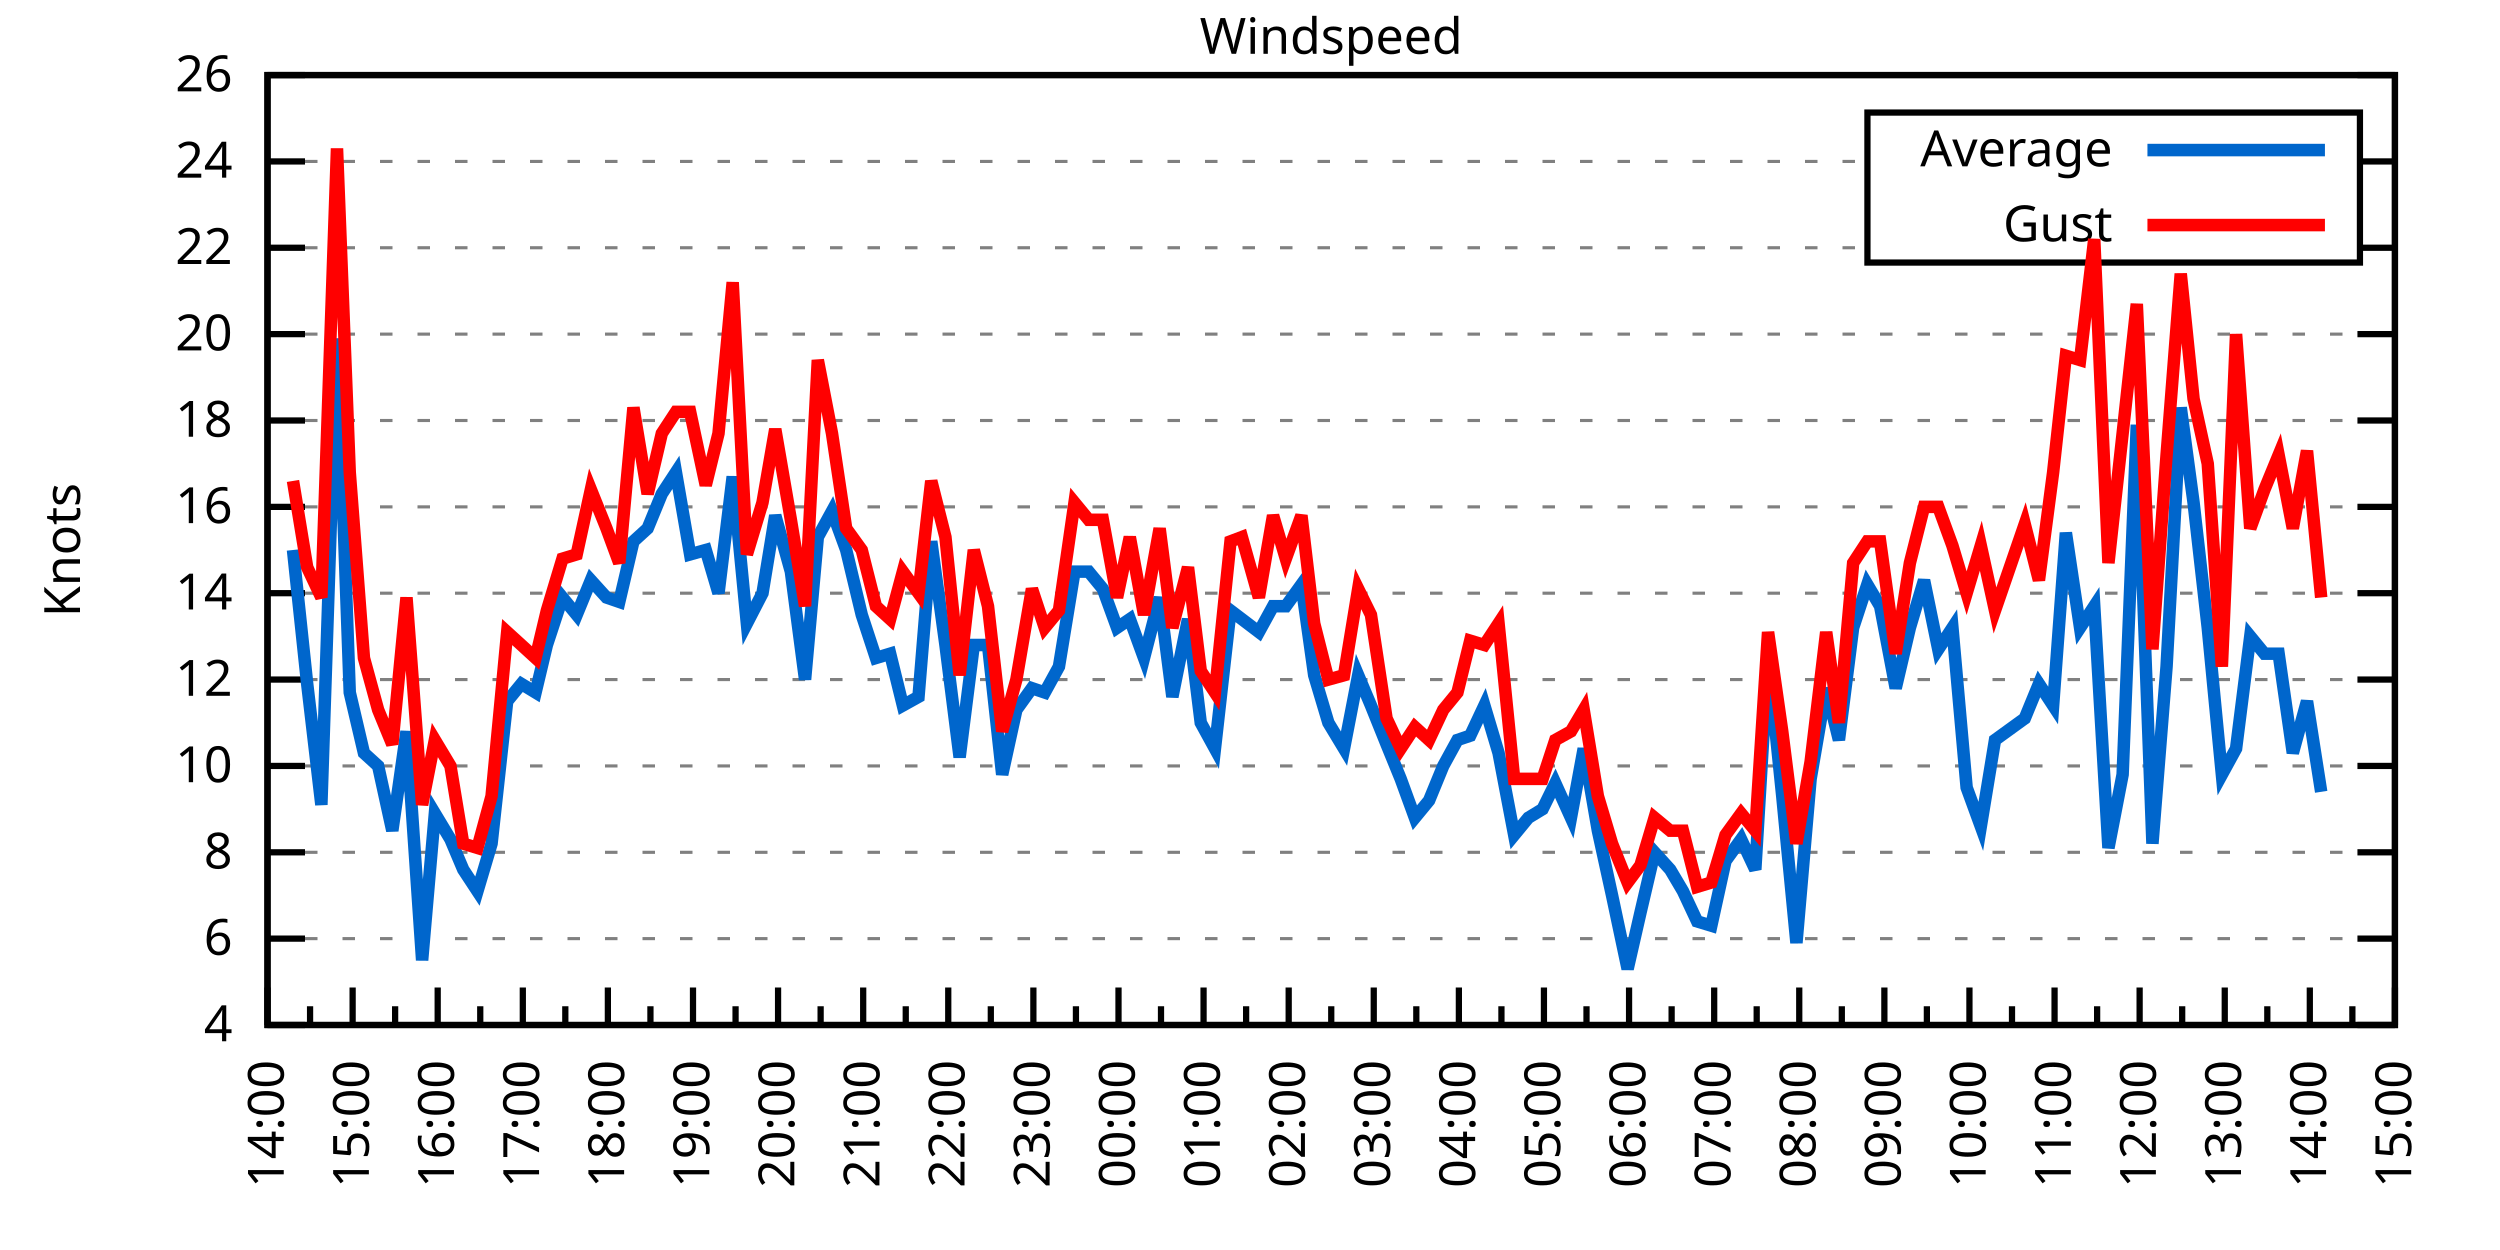
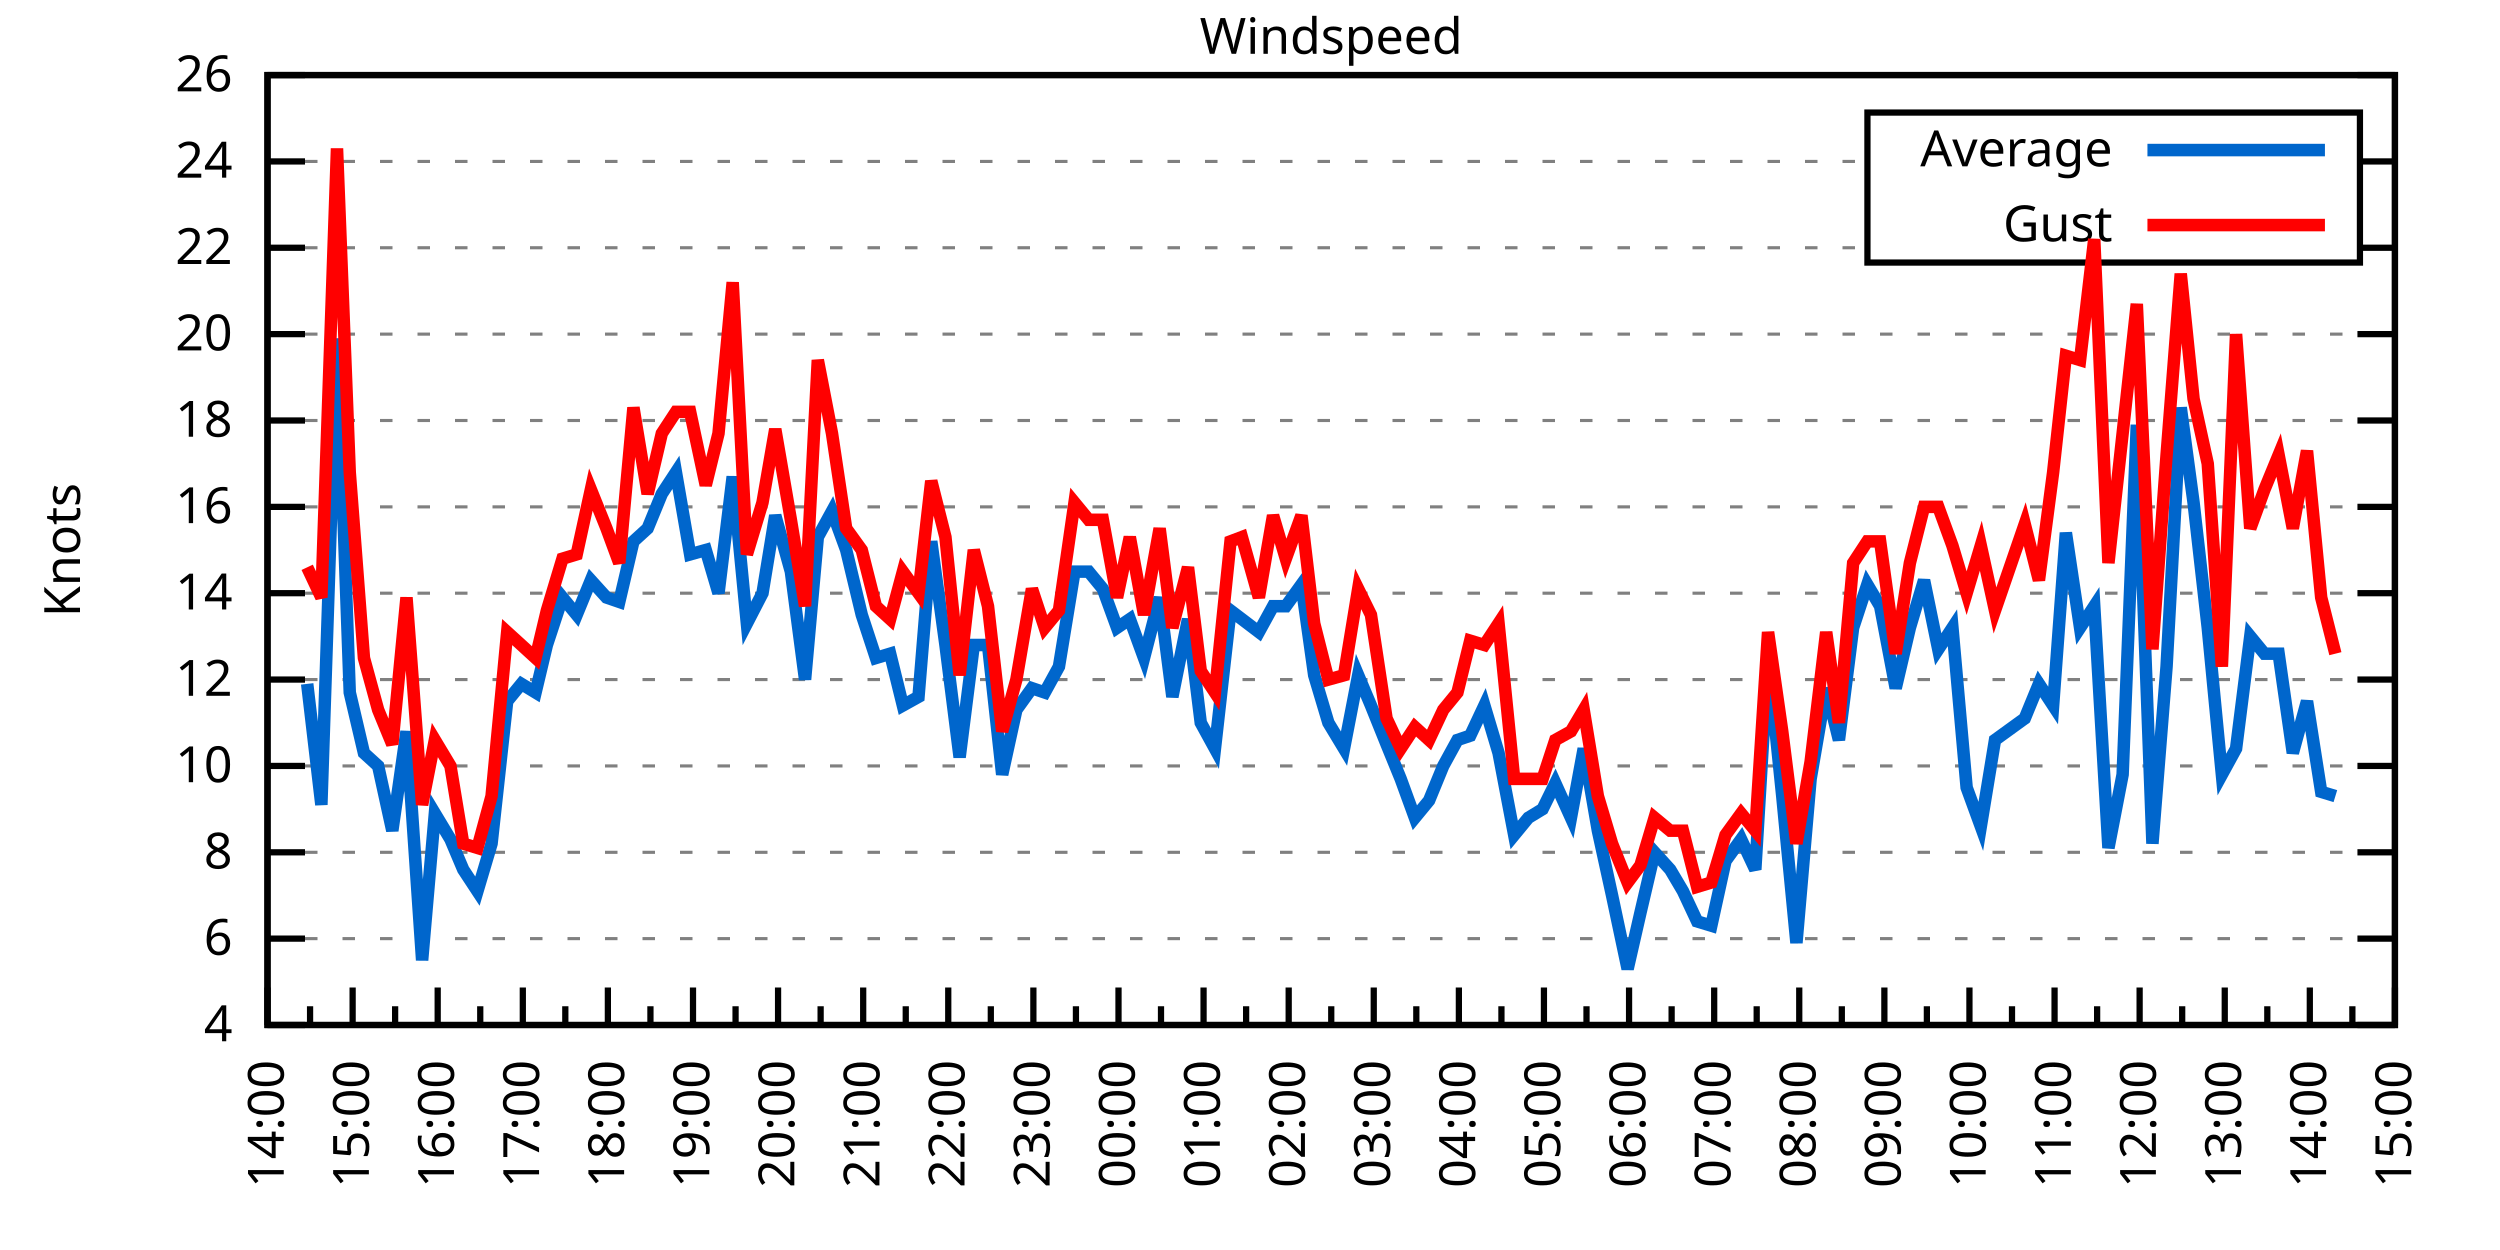
<svg xmlns="http://www.w3.org/2000/svg" xmlns:xlink="http://www.w3.org/1999/xlink" width="400" height="200" viewBox="0 0 400 200">
  <g id="gnuplot_canvas">
    <rect x="0" y="0" width="400" height="200" fill="none" />
    <defs>
      <circle id="gpDot" r="0.5" stroke-width="0.5" stroke="currentColor" />
      <path id="gpPt0" stroke-width="0.333" stroke="currentColor" d="M-1,0 h2 M0,-1 v2" />
      <path id="gpPt1" stroke-width="0.333" stroke="currentColor" d="M-1,-1 L1,1 M1,-1 L-1,1" />
      <path id="gpPt2" stroke-width="0.333" stroke="currentColor" d="M-1,0 L1,0 M0,-1 L0,1 M-1,-1 L1,1 M-1,1 L1,-1" />
      <rect id="gpPt3" stroke-width="0.333" stroke="currentColor" x="-1" y="-1" width="2" height="2" />
      <rect id="gpPt4" stroke-width="0.333" stroke="currentColor" fill="currentColor" x="-1" y="-1" width="2" height="2" />
      <circle id="gpPt5" stroke-width="0.333" stroke="currentColor" cx="0" cy="0" r="1" />
      <use xlink:href="#gpPt5" id="gpPt6" fill="currentColor" stroke="none" />
      <path id="gpPt7" stroke-width="0.333" stroke="currentColor" d="M0,-1.33 L-1.33,0.67 L1.33,0.67 z" />
      <use xlink:href="#gpPt7" id="gpPt8" fill="currentColor" stroke="none" />
      <use xlink:href="#gpPt7" id="gpPt9" stroke="currentColor" transform="rotate(180)" />
      <use xlink:href="#gpPt9" id="gpPt10" fill="currentColor" stroke="none" />
      <use xlink:href="#gpPt3" id="gpPt11" stroke="currentColor" transform="rotate(45)" />
      <use xlink:href="#gpPt11" id="gpPt12" fill="currentColor" stroke="none" />
      <path id="gpPt13" stroke-width="0.333" stroke="currentColor" d="M0,1.330 L1.265,0.411 L0.782,-1.067 L-0.782,-1.076 L-1.265,0.411 z" />
      <use xlink:href="#gpPt13" id="gpPt14" fill="currentColor" stroke="none" />
      <filter id="textbox" filterUnits="objectBoundingBox" x="0" y="0" height="1" width="1">
        <feFlood flood-color="white" flood-opacity="1" result="bgnd" />
        <feComposite in="SourceGraphic" in2="bgnd" operator="atop" />
      </filter>
      <filter id="greybox" filterUnits="objectBoundingBox" x="0" y="0" height="1" width="1">
        <feFlood flood-color="lightgrey" flood-opacity="1" result="grey" />
        <feComposite in="SourceGraphic" in2="grey" operator="atop" />
      </filter>
    </defs>
    <g fill="none" color="white" stroke="currentColor" stroke-width="1.00" stroke-linecap="butt" stroke-linejoin="miter">
</g>
    <g fill="none" color="black" stroke="currentColor" stroke-width="1.00" stroke-linecap="butt" stroke-linejoin="miter">
      <g stroke="none" shape-rendering="crispEdges">
        <polygon fill="rgb(255, 255, 255)" points="42.80,164.00 383.18,164.00 383.18,12.02 42.80,12.02 " />
      </g>
    </g>
    <g fill="none" color="black" stroke="currentColor" stroke-width="1.00" stroke-linecap="butt" stroke-linejoin="miter">
</g>
    <g fill="none" color="black" stroke="black" stroke-width="0.50" stroke-linecap="butt" stroke-linejoin="miter">
</g>
    <g fill="none" color="gray" stroke="currentColor" stroke-width="0.50" stroke-linecap="butt" stroke-linejoin="miter">
      <path stroke="gray" stroke-dasharray="2,4" class="gridline" d="M42.80,164.00 L383.19,164.00  " />
    </g>
    <g fill="none" color="gray" stroke="gray" stroke-width="1.00" stroke-linecap="butt" stroke-linejoin="miter">
</g>
    <g fill="none" color="black" stroke="currentColor" stroke-width="1.00" stroke-linecap="butt" stroke-linejoin="miter">
      <path stroke="black" d="M42.80,164.00 L48.80,164.00 M383.19,164.00 L377.19,164.00  " />
      <g transform="translate(37.20,166.60)" stroke="none" fill="black" font-family="Sans" font-size="8.00" text-anchor="end">
        <text>
          <tspan font-family="Sans"> 4</tspan>
        </text>
      </g>
    </g>
    <g fill="none" color="black" stroke="currentColor" stroke-width="1.00" stroke-linecap="butt" stroke-linejoin="miter">
</g>
    <g fill="none" color="black" stroke="black" stroke-width="0.50" stroke-linecap="butt" stroke-linejoin="miter">
</g>
    <g fill="none" color="gray" stroke="currentColor" stroke-width="0.50" stroke-linecap="butt" stroke-linejoin="miter">
      <path stroke="gray" stroke-dasharray="2,4" class="gridline" d="M42.80,150.18 L383.19,150.18  " />
    </g>
    <g fill="none" color="gray" stroke="gray" stroke-width="1.00" stroke-linecap="butt" stroke-linejoin="miter">
</g>
    <g fill="none" color="black" stroke="currentColor" stroke-width="1.00" stroke-linecap="butt" stroke-linejoin="miter">
      <path stroke="black" d="M42.80,150.18 L48.80,150.18 M383.19,150.18 L377.19,150.18  " />
      <g transform="translate(37.20,152.78)" stroke="none" fill="black" font-family="Sans" font-size="8.00" text-anchor="end">
        <text>
          <tspan font-family="Sans"> 6</tspan>
        </text>
      </g>
    </g>
    <g fill="none" color="black" stroke="currentColor" stroke-width="1.00" stroke-linecap="butt" stroke-linejoin="miter">
</g>
    <g fill="none" color="black" stroke="black" stroke-width="0.50" stroke-linecap="butt" stroke-linejoin="miter">
</g>
    <g fill="none" color="gray" stroke="currentColor" stroke-width="0.50" stroke-linecap="butt" stroke-linejoin="miter">
      <path stroke="gray" stroke-dasharray="2,4" class="gridline" d="M42.80,136.37 L383.19,136.37  " />
    </g>
    <g fill="none" color="gray" stroke="gray" stroke-width="1.00" stroke-linecap="butt" stroke-linejoin="miter">
</g>
    <g fill="none" color="black" stroke="currentColor" stroke-width="1.00" stroke-linecap="butt" stroke-linejoin="miter">
      <path stroke="black" d="M42.80,136.37 L48.80,136.37 M383.19,136.37 L377.19,136.37  " />
      <g transform="translate(37.20,138.97)" stroke="none" fill="black" font-family="Sans" font-size="8.00" text-anchor="end">
        <text>
          <tspan font-family="Sans"> 8</tspan>
        </text>
      </g>
    </g>
    <g fill="none" color="black" stroke="currentColor" stroke-width="1.00" stroke-linecap="butt" stroke-linejoin="miter">
</g>
    <g fill="none" color="black" stroke="black" stroke-width="0.50" stroke-linecap="butt" stroke-linejoin="miter">
</g>
    <g fill="none" color="gray" stroke="currentColor" stroke-width="0.50" stroke-linecap="butt" stroke-linejoin="miter">
      <path stroke="gray" stroke-dasharray="2,4" class="gridline" d="M42.80,122.55 L383.19,122.55  " />
    </g>
    <g fill="none" color="gray" stroke="gray" stroke-width="1.00" stroke-linecap="butt" stroke-linejoin="miter">
</g>
    <g fill="none" color="black" stroke="currentColor" stroke-width="1.00" stroke-linecap="butt" stroke-linejoin="miter">
      <path stroke="black" d="M42.80,122.55 L48.80,122.55 M383.19,122.55 L377.19,122.55  " />
      <g transform="translate(37.20,125.15)" stroke="none" fill="black" font-family="Sans" font-size="8.00" text-anchor="end">
        <text>
          <tspan font-family="Sans"> 10</tspan>
        </text>
      </g>
    </g>
    <g fill="none" color="black" stroke="currentColor" stroke-width="1.00" stroke-linecap="butt" stroke-linejoin="miter">
</g>
    <g fill="none" color="black" stroke="black" stroke-width="0.50" stroke-linecap="butt" stroke-linejoin="miter">
</g>
    <g fill="none" color="gray" stroke="currentColor" stroke-width="0.50" stroke-linecap="butt" stroke-linejoin="miter">
      <path stroke="gray" stroke-dasharray="2,4" class="gridline" d="M42.80,108.73 L383.19,108.73  " />
    </g>
    <g fill="none" color="gray" stroke="gray" stroke-width="1.00" stroke-linecap="butt" stroke-linejoin="miter">
</g>
    <g fill="none" color="black" stroke="currentColor" stroke-width="1.00" stroke-linecap="butt" stroke-linejoin="miter">
      <path stroke="black" d="M42.80,108.73 L48.80,108.73 M383.19,108.73 L377.19,108.73  " />
      <g transform="translate(37.20,111.33)" stroke="none" fill="black" font-family="Sans" font-size="8.00" text-anchor="end">
        <text>
          <tspan font-family="Sans"> 12</tspan>
        </text>
      </g>
    </g>
    <g fill="none" color="black" stroke="currentColor" stroke-width="1.00" stroke-linecap="butt" stroke-linejoin="miter">
</g>
    <g fill="none" color="black" stroke="black" stroke-width="0.50" stroke-linecap="butt" stroke-linejoin="miter">
</g>
    <g fill="none" color="gray" stroke="currentColor" stroke-width="0.50" stroke-linecap="butt" stroke-linejoin="miter">
      <path stroke="gray" stroke-dasharray="2,4" class="gridline" d="M42.80,94.91 L383.19,94.91  " />
    </g>
    <g fill="none" color="gray" stroke="gray" stroke-width="1.00" stroke-linecap="butt" stroke-linejoin="miter">
</g>
    <g fill="none" color="black" stroke="currentColor" stroke-width="1.00" stroke-linecap="butt" stroke-linejoin="miter">
      <path stroke="black" d="M42.80,94.91 L48.80,94.91 M383.19,94.91 L377.19,94.91  " />
      <g transform="translate(37.20,97.51)" stroke="none" fill="black" font-family="Sans" font-size="8.00" text-anchor="end">
        <text>
          <tspan font-family="Sans"> 14</tspan>
        </text>
      </g>
    </g>
    <g fill="none" color="black" stroke="currentColor" stroke-width="1.00" stroke-linecap="butt" stroke-linejoin="miter">
</g>
    <g fill="none" color="black" stroke="black" stroke-width="0.50" stroke-linecap="butt" stroke-linejoin="miter">
</g>
    <g fill="none" color="gray" stroke="currentColor" stroke-width="0.50" stroke-linecap="butt" stroke-linejoin="miter">
      <path stroke="gray" stroke-dasharray="2,4" class="gridline" d="M42.80,81.10 L383.19,81.10  " />
    </g>
    <g fill="none" color="gray" stroke="gray" stroke-width="1.00" stroke-linecap="butt" stroke-linejoin="miter">
</g>
    <g fill="none" color="black" stroke="currentColor" stroke-width="1.00" stroke-linecap="butt" stroke-linejoin="miter">
      <path stroke="black" d="M42.80,81.10 L48.80,81.10 M383.19,81.10 L377.19,81.10  " />
      <g transform="translate(37.20,83.70)" stroke="none" fill="black" font-family="Sans" font-size="8.00" text-anchor="end">
        <text>
          <tspan font-family="Sans"> 16</tspan>
        </text>
      </g>
    </g>
    <g fill="none" color="black" stroke="currentColor" stroke-width="1.00" stroke-linecap="butt" stroke-linejoin="miter">
</g>
    <g fill="none" color="black" stroke="black" stroke-width="0.50" stroke-linecap="butt" stroke-linejoin="miter">
</g>
    <g fill="none" color="gray" stroke="currentColor" stroke-width="0.50" stroke-linecap="butt" stroke-linejoin="miter">
      <path stroke="gray" stroke-dasharray="2,4" class="gridline" d="M42.80,67.28 L383.19,67.28  " />
    </g>
    <g fill="none" color="gray" stroke="gray" stroke-width="1.00" stroke-linecap="butt" stroke-linejoin="miter">
</g>
    <g fill="none" color="black" stroke="currentColor" stroke-width="1.00" stroke-linecap="butt" stroke-linejoin="miter">
      <path stroke="black" d="M42.80,67.28 L48.80,67.28 M383.19,67.28 L377.19,67.28  " />
      <g transform="translate(37.20,69.88)" stroke="none" fill="black" font-family="Sans" font-size="8.00" text-anchor="end">
        <text>
          <tspan font-family="Sans"> 18</tspan>
        </text>
      </g>
    </g>
    <g fill="none" color="black" stroke="currentColor" stroke-width="1.00" stroke-linecap="butt" stroke-linejoin="miter">
</g>
    <g fill="none" color="black" stroke="black" stroke-width="0.50" stroke-linecap="butt" stroke-linejoin="miter">
</g>
    <g fill="none" color="gray" stroke="currentColor" stroke-width="0.50" stroke-linecap="butt" stroke-linejoin="miter">
      <path stroke="gray" stroke-dasharray="2,4" class="gridline" d="M42.80,53.46 L383.19,53.46  " />
    </g>
    <g fill="none" color="gray" stroke="gray" stroke-width="1.00" stroke-linecap="butt" stroke-linejoin="miter">
</g>
    <g fill="none" color="black" stroke="currentColor" stroke-width="1.00" stroke-linecap="butt" stroke-linejoin="miter">
      <path stroke="black" d="M42.80,53.46 L48.80,53.46 M383.19,53.46 L377.19,53.46  " />
      <g transform="translate(37.20,56.06)" stroke="none" fill="black" font-family="Sans" font-size="8.00" text-anchor="end">
        <text>
          <tspan font-family="Sans"> 20</tspan>
        </text>
      </g>
    </g>
    <g fill="none" color="black" stroke="currentColor" stroke-width="1.00" stroke-linecap="butt" stroke-linejoin="miter">
</g>
    <g fill="none" color="black" stroke="black" stroke-width="0.50" stroke-linecap="butt" stroke-linejoin="miter">
</g>
    <g fill="none" color="gray" stroke="currentColor" stroke-width="0.50" stroke-linecap="butt" stroke-linejoin="miter">
      <path stroke="gray" stroke-dasharray="2,4" class="gridline" d="M42.80,39.64 L298.79,39.64 M377.59,39.64 L383.19,39.64  " />
    </g>
    <g fill="none" color="gray" stroke="gray" stroke-width="1.00" stroke-linecap="butt" stroke-linejoin="miter">
</g>
    <g fill="none" color="black" stroke="currentColor" stroke-width="1.00" stroke-linecap="butt" stroke-linejoin="miter">
      <path stroke="black" d="M42.80,39.64 L48.80,39.64 M383.19,39.64 L377.19,39.64  " />
      <g transform="translate(37.20,42.24)" stroke="none" fill="black" font-family="Sans" font-size="8.00" text-anchor="end">
        <text>
          <tspan font-family="Sans"> 22</tspan>
        </text>
      </g>
    </g>
    <g fill="none" color="black" stroke="currentColor" stroke-width="1.00" stroke-linecap="butt" stroke-linejoin="miter">
</g>
    <g fill="none" color="black" stroke="black" stroke-width="0.50" stroke-linecap="butt" stroke-linejoin="miter">
</g>
    <g fill="none" color="gray" stroke="currentColor" stroke-width="0.50" stroke-linecap="butt" stroke-linejoin="miter">
      <path stroke="gray" stroke-dasharray="2,4" class="gridline" d="M42.80,25.83 L298.79,25.83 M377.59,25.83 L383.19,25.83  " />
    </g>
    <g fill="none" color="gray" stroke="gray" stroke-width="1.00" stroke-linecap="butt" stroke-linejoin="miter">
</g>
    <g fill="none" color="black" stroke="currentColor" stroke-width="1.00" stroke-linecap="butt" stroke-linejoin="miter">
      <path stroke="black" d="M42.80,25.83 L48.80,25.83 M383.19,25.83 L377.19,25.83  " />
      <g transform="translate(37.20,28.43)" stroke="none" fill="black" font-family="Sans" font-size="8.00" text-anchor="end">
        <text>
          <tspan font-family="Sans"> 24</tspan>
        </text>
      </g>
    </g>
    <g fill="none" color="black" stroke="currentColor" stroke-width="1.00" stroke-linecap="butt" stroke-linejoin="miter">
</g>
    <g fill="none" color="black" stroke="black" stroke-width="0.50" stroke-linecap="butt" stroke-linejoin="miter">
</g>
    <g fill="none" color="gray" stroke="currentColor" stroke-width="0.50" stroke-linecap="butt" stroke-linejoin="miter">
      <path stroke="gray" stroke-dasharray="2,4" class="gridline" d="M42.80,12.01 L383.19,12.01  " />
    </g>
    <g fill="none" color="gray" stroke="gray" stroke-width="1.00" stroke-linecap="butt" stroke-linejoin="miter">
</g>
    <g fill="none" color="black" stroke="currentColor" stroke-width="1.00" stroke-linecap="butt" stroke-linejoin="miter">
      <path stroke="black" d="M42.80,12.01 L48.80,12.01 M383.19,12.01 L377.19,12.01  " />
      <g transform="translate(37.20,14.61)" stroke="none" fill="black" font-family="Sans" font-size="8.00" text-anchor="end">
        <text>
          <tspan font-family="Sans"> 26</tspan>
        </text>
      </g>
    </g>
    <g fill="none" color="black" stroke="currentColor" stroke-width="1.00" stroke-linecap="butt" stroke-linejoin="miter">
      <path stroke="black" d="M42.80,164.00 L42.80,158.00  " />
      <g transform="translate(45.40,169.60) rotate(270)" stroke="none" fill="black" font-family="Sans" font-size="8.00" text-anchor="end">
        <text>
          <tspan font-family="Sans">14:00</tspan>
        </text>
      </g>
    </g>
    <g fill="none" color="black" stroke="currentColor" stroke-width="1.00" stroke-linecap="butt" stroke-linejoin="miter">
      <path stroke="black" d="M49.61,164.00 L49.61,161.00 M56.42,164.00 L56.42,158.00  " />
      <g transform="translate(59.02,169.60) rotate(270)" stroke="none" fill="black" font-family="Sans" font-size="8.00" text-anchor="end">
        <text>
          <tspan font-family="Sans">15:00</tspan>
        </text>
      </g>
    </g>
    <g fill="none" color="black" stroke="currentColor" stroke-width="1.00" stroke-linecap="butt" stroke-linejoin="miter">
      <path stroke="black" d="M63.22,164.00 L63.22,161.00 M70.03,164.00 L70.03,158.00  " />
      <g transform="translate(72.63,169.60) rotate(270)" stroke="none" fill="black" font-family="Sans" font-size="8.00" text-anchor="end">
        <text>
          <tspan font-family="Sans">16:00</tspan>
        </text>
      </g>
    </g>
    <g fill="none" color="black" stroke="currentColor" stroke-width="1.00" stroke-linecap="butt" stroke-linejoin="miter">
      <path stroke="black" d="M76.84,164.00 L76.84,161.00 M83.65,164.00 L83.65,158.00  " />
      <g transform="translate(86.25,169.60) rotate(270)" stroke="none" fill="black" font-family="Sans" font-size="8.00" text-anchor="end">
        <text>
          <tspan font-family="Sans">17:00</tspan>
        </text>
      </g>
    </g>
    <g fill="none" color="black" stroke="currentColor" stroke-width="1.00" stroke-linecap="butt" stroke-linejoin="miter">
      <path stroke="black" d="M90.45,164.00 L90.45,161.00 M97.26,164.00 L97.26,158.00  " />
      <g transform="translate(99.86,169.60) rotate(270)" stroke="none" fill="black" font-family="Sans" font-size="8.00" text-anchor="end">
        <text>
          <tspan font-family="Sans">18:00</tspan>
        </text>
      </g>
    </g>
    <g fill="none" color="black" stroke="currentColor" stroke-width="1.00" stroke-linecap="butt" stroke-linejoin="miter">
      <path stroke="black" d="M104.07,164.00 L104.07,161.00 M110.88,164.00 L110.88,158.00  " />
      <g transform="translate(113.48,169.60) rotate(270)" stroke="none" fill="black" font-family="Sans" font-size="8.00" text-anchor="end">
        <text>
          <tspan font-family="Sans">19:00</tspan>
        </text>
      </g>
    </g>
    <g fill="none" color="black" stroke="currentColor" stroke-width="1.00" stroke-linecap="butt" stroke-linejoin="miter">
      <path stroke="black" d="M117.69,164.00 L117.69,161.00 M124.49,164.00 L124.49,158.00  " />
      <g transform="translate(127.09,169.60) rotate(270)" stroke="none" fill="black" font-family="Sans" font-size="8.00" text-anchor="end">
        <text>
          <tspan font-family="Sans">20:00</tspan>
        </text>
      </g>
    </g>
    <g fill="none" color="black" stroke="currentColor" stroke-width="1.00" stroke-linecap="butt" stroke-linejoin="miter">
      <path stroke="black" d="M131.30,164.00 L131.30,161.00 M138.11,164.00 L138.11,158.00  " />
      <g transform="translate(140.71,169.60) rotate(270)" stroke="none" fill="black" font-family="Sans" font-size="8.00" text-anchor="end">
        <text>
          <tspan font-family="Sans">21:00</tspan>
        </text>
      </g>
    </g>
    <g fill="none" color="black" stroke="currentColor" stroke-width="1.00" stroke-linecap="butt" stroke-linejoin="miter">
      <path stroke="black" d="M144.92,164.00 L144.92,161.00 M151.72,164.00 L151.72,158.00  " />
      <g transform="translate(154.32,169.60) rotate(270)" stroke="none" fill="black" font-family="Sans" font-size="8.00" text-anchor="end">
        <text>
          <tspan font-family="Sans">22:00</tspan>
        </text>
      </g>
    </g>
    <g fill="none" color="black" stroke="currentColor" stroke-width="1.00" stroke-linecap="butt" stroke-linejoin="miter">
      <path stroke="black" d="M158.53,164.00 L158.53,161.00 M165.34,164.00 L165.34,158.00  " />
      <g transform="translate(167.94,169.60) rotate(270)" stroke="none" fill="black" font-family="Sans" font-size="8.00" text-anchor="end">
        <text>
          <tspan font-family="Sans">23:00</tspan>
        </text>
      </g>
    </g>
    <g fill="none" color="black" stroke="currentColor" stroke-width="1.00" stroke-linecap="butt" stroke-linejoin="miter">
      <path stroke="black" d="M172.15,164.00 L172.15,161.00 M178.96,164.00 L178.96,158.00  " />
      <g transform="translate(181.56,169.60) rotate(270)" stroke="none" fill="black" font-family="Sans" font-size="8.00" text-anchor="end">
        <text>
          <tspan font-family="Sans">00:00</tspan>
        </text>
      </g>
    </g>
    <g fill="none" color="black" stroke="currentColor" stroke-width="1.00" stroke-linecap="butt" stroke-linejoin="miter">
      <path stroke="black" d="M185.76,164.00 L185.76,161.00 M192.57,164.00 L192.57,158.00  " />
      <g transform="translate(195.17,169.60) rotate(270)" stroke="none" fill="black" font-family="Sans" font-size="8.00" text-anchor="end">
        <text>
          <tspan font-family="Sans">01:00</tspan>
        </text>
      </g>
    </g>
    <g fill="none" color="black" stroke="currentColor" stroke-width="1.00" stroke-linecap="butt" stroke-linejoin="miter">
      <path stroke="black" d="M199.38,164.00 L199.38,161.00 M206.19,164.00 L206.19,158.00  " />
      <g transform="translate(208.79,169.60) rotate(270)" stroke="none" fill="black" font-family="Sans" font-size="8.00" text-anchor="end">
        <text>
          <tspan font-family="Sans">02:00</tspan>
        </text>
      </g>
    </g>
    <g fill="none" color="black" stroke="currentColor" stroke-width="1.00" stroke-linecap="butt" stroke-linejoin="miter">
      <path stroke="black" d="M213.00,164.00 L213.00,161.00 M219.80,164.00 L219.80,158.00  " />
      <g transform="translate(222.40,169.60) rotate(270)" stroke="none" fill="black" font-family="Sans" font-size="8.00" text-anchor="end">
        <text>
          <tspan font-family="Sans">03:00</tspan>
        </text>
      </g>
    </g>
    <g fill="none" color="black" stroke="currentColor" stroke-width="1.00" stroke-linecap="butt" stroke-linejoin="miter">
      <path stroke="black" d="M226.61,164.00 L226.61,161.00 M233.42,164.00 L233.42,158.00  " />
      <g transform="translate(236.02,169.60) rotate(270)" stroke="none" fill="black" font-family="Sans" font-size="8.00" text-anchor="end">
        <text>
          <tspan font-family="Sans">04:00</tspan>
        </text>
      </g>
    </g>
    <g fill="none" color="black" stroke="currentColor" stroke-width="1.00" stroke-linecap="butt" stroke-linejoin="miter">
      <path stroke="black" d="M240.23,164.00 L240.23,161.00 M247.03,164.00 L247.03,158.00  " />
      <g transform="translate(249.63,169.60) rotate(270)" stroke="none" fill="black" font-family="Sans" font-size="8.00" text-anchor="end">
        <text>
          <tspan font-family="Sans">05:00</tspan>
        </text>
      </g>
    </g>
    <g fill="none" color="black" stroke="currentColor" stroke-width="1.00" stroke-linecap="butt" stroke-linejoin="miter">
      <path stroke="black" d="M253.84,164.00 L253.84,161.00 M260.65,164.00 L260.65,158.00  " />
      <g transform="translate(263.25,169.60) rotate(270)" stroke="none" fill="black" font-family="Sans" font-size="8.00" text-anchor="end">
        <text>
          <tspan font-family="Sans">06:00</tspan>
        </text>
      </g>
    </g>
    <g fill="none" color="black" stroke="currentColor" stroke-width="1.00" stroke-linecap="butt" stroke-linejoin="miter">
      <path stroke="black" d="M267.46,164.00 L267.46,161.00 M274.27,164.00 L274.27,158.00  " />
      <g transform="translate(276.87,169.60) rotate(270)" stroke="none" fill="black" font-family="Sans" font-size="8.00" text-anchor="end">
        <text>
          <tspan font-family="Sans">07:00</tspan>
        </text>
      </g>
    </g>
    <g fill="none" color="black" stroke="currentColor" stroke-width="1.00" stroke-linecap="butt" stroke-linejoin="miter">
      <path stroke="black" d="M281.07,164.00 L281.07,161.00 M287.88,164.00 L287.88,158.00  " />
      <g transform="translate(290.48,169.60) rotate(270)" stroke="none" fill="black" font-family="Sans" font-size="8.00" text-anchor="end">
        <text>
          <tspan font-family="Sans">08:00</tspan>
        </text>
      </g>
    </g>
    <g fill="none" color="black" stroke="currentColor" stroke-width="1.00" stroke-linecap="butt" stroke-linejoin="miter">
      <path stroke="black" d="M294.69,164.00 L294.69,161.00 M301.50,164.00 L301.50,158.00  " />
      <g transform="translate(304.10,169.60) rotate(270)" stroke="none" fill="black" font-family="Sans" font-size="8.00" text-anchor="end">
        <text>
          <tspan font-family="Sans">09:00</tspan>
        </text>
      </g>
    </g>
    <g fill="none" color="black" stroke="currentColor" stroke-width="1.00" stroke-linecap="butt" stroke-linejoin="miter">
      <path stroke="black" d="M308.30,164.00 L308.30,161.00 M315.11,164.00 L315.11,158.00  " />
      <g transform="translate(317.71,169.60) rotate(270)" stroke="none" fill="black" font-family="Sans" font-size="8.00" text-anchor="end">
        <text>
          <tspan font-family="Sans">10:00</tspan>
        </text>
      </g>
    </g>
    <g fill="none" color="black" stroke="currentColor" stroke-width="1.00" stroke-linecap="butt" stroke-linejoin="miter">
      <path stroke="black" d="M321.92,164.00 L321.92,161.00 M328.73,164.00 L328.73,158.00  " />
      <g transform="translate(331.33,169.60) rotate(270)" stroke="none" fill="black" font-family="Sans" font-size="8.00" text-anchor="end">
        <text>
          <tspan font-family="Sans">11:00</tspan>
        </text>
      </g>
    </g>
    <g fill="none" color="black" stroke="currentColor" stroke-width="1.00" stroke-linecap="butt" stroke-linejoin="miter">
      <path stroke="black" d="M335.54,164.00 L335.54,161.00 M342.34,164.00 L342.34,158.00  " />
      <g transform="translate(344.94,169.60) rotate(270)" stroke="none" fill="black" font-family="Sans" font-size="8.00" text-anchor="end">
        <text>
          <tspan font-family="Sans">12:00</tspan>
        </text>
      </g>
    </g>
    <g fill="none" color="black" stroke="currentColor" stroke-width="1.00" stroke-linecap="butt" stroke-linejoin="miter">
      <path stroke="black" d="M349.15,164.00 L349.15,161.00 M355.96,164.00 L355.96,158.00  " />
      <g transform="translate(358.56,169.60) rotate(270)" stroke="none" fill="black" font-family="Sans" font-size="8.00" text-anchor="end">
        <text>
          <tspan font-family="Sans">13:00</tspan>
        </text>
      </g>
    </g>
    <g fill="none" color="black" stroke="currentColor" stroke-width="1.00" stroke-linecap="butt" stroke-linejoin="miter">
      <path stroke="black" d="M362.77,164.00 L362.77,161.00 M369.57,164.00 L369.57,158.00  " />
      <g transform="translate(372.17,169.60) rotate(270)" stroke="none" fill="black" font-family="Sans" font-size="8.00" text-anchor="end">
        <text>
          <tspan font-family="Sans">14:00</tspan>
        </text>
      </g>
    </g>
    <g fill="none" color="black" stroke="currentColor" stroke-width="1.00" stroke-linecap="butt" stroke-linejoin="miter">
      <path stroke="black" d="M376.38,164.00 L376.38,161.00 M383.19,164.00 L383.19,158.00  " />
      <g transform="translate(385.79,169.60) rotate(270)" stroke="none" fill="black" font-family="Sans" font-size="8.00" text-anchor="end">
        <text>
          <tspan font-family="Sans">15:00</tspan>
        </text>
      </g>
    </g>
    <g fill="none" color="black" stroke="currentColor" stroke-width="1.00" stroke-linecap="butt" stroke-linejoin="miter">
</g>
    <g fill="none" color="black" stroke="currentColor" stroke-width="1.00" stroke-linecap="butt" stroke-linejoin="miter">
      <path stroke="black" d="M42.80,12.01 L42.80,164.00 L383.19,164.00 L383.19,12.01 L42.80,12.01 Z  " />
    </g>
    <g fill="none" color="black" stroke="currentColor" stroke-width="1.00" stroke-linecap="butt" stroke-linejoin="miter">
      <g transform="translate(12.80,88.01) rotate(270)" stroke="none" fill="black" font-family="Sans" font-size="8.00" text-anchor="middle">
        <text>
          <tspan font-family="Sans">Knots</tspan>
        </text>
      </g>
    </g>
    <g fill="none" color="black" stroke="currentColor" stroke-width="1.00" stroke-linecap="butt" stroke-linejoin="miter">
</g>
    <g fill="none" color="black" stroke="currentColor" stroke-width="1.00" stroke-linecap="butt" stroke-linejoin="miter">
      <path stroke="black" d="M298.79,42.01 L298.79,18.01 L377.59,18.01 L377.59,42.01 L298.79,42.01 Z  " />
    </g>
    <g id="Windspeed_plot_1">
      <g fill="none" color="white" stroke="black" stroke-width="2.00" stroke-linecap="butt" stroke-linejoin="miter">
</g>
      <g fill="none" color="black" stroke="currentColor" stroke-width="2.00" stroke-linecap="butt" stroke-linejoin="miter">
        <g transform="translate(337.99,26.61)" stroke="none" fill="black" font-family="Sans" font-size="8.00" text-anchor="end">
          <text>
            <tspan font-family="Sans">Average</tspan>
          </text>
        </g>
      </g>
      <g fill="none" color="black" stroke="currentColor" stroke-width="2.00" stroke-linecap="butt" stroke-linejoin="miter">
-         <path stroke="rgb(  0, 102, 204)" d="M343.59,24.01 L371.99,24.01 M46.88,88.00 L49.15,109.42 L51.42,128.77 L53.92,54.15 L55.96,110.80 L58.23,120.48   L60.50,122.55 L62.77,132.91 L65.04,117.02 L67.54,153.64 L69.58,130.15 L72.07,134.29 L74.12,139.13 L76.39,142.58   L78.65,134.98 L81.15,112.19 L83.42,109.42 L85.69,110.80 L87.50,103.20 L90.00,95.60 L92.27,98.37 L94.54,92.84   L97.04,95.60 L99.08,96.30 L101.35,86.62 L103.62,84.55 L105.89,79.02 L108.15,75.57 L110.42,88.70 L112.92,88.00   L114.96,94.91 L117.23,76.26 L119.50,99.75 L122.00,94.91 L124.04,82.48 L126.54,91.46 L128.81,108.73 L130.85,85.93   L133.12,81.79 L135.39,88.00 L137.88,98.37 L140.15,105.28 L142.42,104.59 L144.46,112.88 L146.96,111.49 L149.00,86.62   L151.27,103.20 L153.54,121.17 L155.81,103.20 L158.08,103.20 L160.35,123.93 L162.62,113.57 L165.11,110.11 L167.16,110.80   L169.43,106.66 L171.92,91.46 L174.19,91.46 L176.46,94.22 L178.73,100.44 L180.77,99.06 L183.04,105.28 L185.54,95.60   L187.58,111.49 L190.08,99.06 L192.12,115.64 L194.39,119.78 L196.88,97.68 L198.70,99.06 L201.42,101.13 L203.69,96.99   L205.73,96.99 L208.23,93.53 L210.27,108.04 L212.54,115.64 L215.04,119.78 L217.31,108.04 L219.35,112.88 L221.85,119.09   L224.11,124.62 L226.38,130.84 L228.65,128.08 L230.92,122.55 L233.19,118.40 L235.23,117.71 L237.50,112.88 L239.77,120.48   L242.27,133.60 L244.54,130.84 L246.81,129.46 L248.85,125.31 L251.35,130.84 L253.39,119.78 L255.66,132.91 L257.93,143.27   L260.42,155.02 L262.47,146.04 L264.73,136.37 L267.23,139.13 L269.27,142.58 L271.54,147.42 L273.81,148.11 L276.08,137.75   L278.58,134.29 L280.85,139.13 L282.89,105.28 L285.16,127.38 L287.43,150.87 L289.70,124.62 L292.19,110.11 L294.23,118.40   L296.50,100.44 L298.77,93.53 L300.82,96.99 L303.31,110.11 L305.58,100.44 L307.85,92.84 L310.12,103.89 L312.39,100.44   L314.66,126.00 L316.93,132.22 L319.20,118.40 L323.96,114.95 L326.23,109.42 L328.50,112.88 L330.54,85.24 L332.81,100.44   L335.08,96.99 L337.35,135.67 L339.62,123.93 L341.89,67.97 L344.39,134.98 L346.65,106.66 L348.92,65.21 L350.97,80.41   L353.24,100.44 L355.50,123.93 L357.77,119.78 L360.04,101.82 L362.31,104.59 L364.58,104.59 L366.85,120.48 L369.12,112.19   L371.39,126.69  " />
+         <path stroke="rgb(  0, 102, 204)" d="M343.59,24.01 L371.99,24.01 M49.15,109.42 L51.42,128.77 L53.92,54.15 L55.96,110.80 L58.23,120.48 L60.50,122.55   L62.77,132.91 L65.04,117.02 L67.54,153.64 L69.58,130.15 L72.07,134.29 L74.12,139.13 L76.39,142.58 L78.65,134.98   L81.15,112.19 L83.42,109.42 L85.69,110.80 L87.50,103.20 L90.00,95.60 L92.27,98.37 L94.54,92.84 L97.04,95.60   L99.08,96.30 L101.35,86.62 L103.62,84.55 L105.89,79.02 L108.15,75.57 L110.42,88.70 L112.92,88.00 L114.96,94.91   L117.23,76.26 L119.50,99.75 L122.00,94.91 L124.04,82.48 L126.54,91.46 L128.81,108.73 L130.85,85.93 L133.12,81.79   L135.39,88.00 L137.88,98.37 L140.15,105.28 L142.42,104.59 L144.46,112.88 L146.96,111.49 L149.00,86.62 L151.27,103.20   L153.54,121.17 L155.81,103.20 L158.08,103.20 L160.35,123.93 L162.62,113.57 L165.11,110.11 L167.16,110.80 L169.43,106.66   L171.92,91.46 L174.19,91.46 L176.46,94.22 L178.73,100.44 L180.77,99.06 L183.04,105.28 L185.54,95.60 L187.58,111.49   L190.08,99.06 L192.12,115.64 L194.39,119.78 L196.88,97.68 L198.70,99.06 L201.42,101.13 L203.69,96.99 L205.73,96.99   L208.23,93.53 L210.27,108.04 L212.54,115.64 L215.04,119.78 L217.31,108.04 L219.35,112.88 L221.85,119.09 L224.11,124.62   L226.38,130.84 L228.65,128.08 L230.92,122.55 L233.19,118.40 L235.23,117.71 L237.50,112.88 L239.77,120.48 L242.27,133.60   L244.54,130.84 L246.81,129.46 L248.85,125.31 L251.35,130.84 L253.39,119.78 L255.66,132.91 L257.93,143.27 L260.42,155.02   L262.47,146.04 L264.73,136.37 L267.23,139.13 L269.27,142.58 L271.54,147.42 L273.81,148.11 L276.08,137.75 L278.58,134.29   L280.85,139.13 L282.89,105.28 L285.16,127.38 L287.43,150.87 L289.70,124.62 L292.19,110.11 L294.23,118.40 L296.50,100.44   L298.77,93.53 L300.82,96.99 L303.31,110.11 L305.58,100.44 L307.85,92.84 L310.12,103.89 L312.39,100.44 L314.66,126.00   L316.93,132.22 L319.20,118.40 L323.96,114.95 L326.23,109.42 L328.50,112.88 L330.54,85.24 L332.81,100.44 L335.08,96.99   L337.35,135.67 L339.62,123.93 L341.89,67.97 L344.39,134.98 L346.65,106.66 L348.92,65.21 L350.97,80.41 L353.24,100.44   L355.50,123.93 L357.77,119.78 L360.04,101.82 L362.31,104.59 L364.58,104.59 L366.85,120.48 L369.12,112.19 L371.39,126.69   L373.66,127.38  " />
      </g>
    </g>
    <g id="Windspeed_plot_2">
      <g fill="none" color="black" stroke="currentColor" stroke-width="2.00" stroke-linecap="butt" stroke-linejoin="miter">
        <g transform="translate(337.99,38.61)" stroke="none" fill="black" font-family="Sans" font-size="8.00" text-anchor="end">
          <text>
            <tspan font-family="Sans">Gust</tspan>
          </text>
        </g>
      </g>
      <g fill="none" color="black" stroke="currentColor" stroke-width="2.00" stroke-linecap="butt" stroke-linejoin="miter">
-         <path stroke="rgb(255,   0,   0)" d="M343.59,36.01 L371.99,36.01 M46.88,76.95 L49.15,90.77 L51.42,95.60 L53.92,23.75 L55.96,75.57 L58.23,105.28   L60.50,113.57 L62.77,119.09 L65.04,95.60 L67.54,128.77 L69.58,118.40 L72.07,122.55 L74.12,134.98 L76.39,135.67   L78.65,127.38 L81.15,101.13 L83.42,103.20 L85.69,105.28 L87.50,97.68 L90.00,89.39 L92.27,88.70 L94.54,78.33   L97.04,84.55 L99.08,90.08 L101.35,65.21 L103.62,79.02 L105.89,69.35 L108.15,65.90 L110.42,65.90 L112.92,77.64   L114.96,69.35 L117.23,45.17 L119.50,88.70 L122.00,80.41 L124.04,68.66 L126.54,83.17 L128.81,96.99 L130.85,57.61   L133.12,69.35 L135.39,84.55 L137.88,88.00 L140.15,96.99 L142.42,99.06 L144.46,91.46 L146.96,94.91 L149.00,76.95   L151.27,85.93 L153.54,108.04 L155.81,88.00 L158.08,96.99 L160.35,117.02 L162.62,108.73 L165.11,94.22 L167.16,100.44   L169.43,97.68 L171.92,80.41 L174.19,83.17 L176.46,83.17 L178.73,95.60 L180.77,85.93 L183.04,98.37 L185.54,84.55   L187.58,100.44 L190.08,90.77 L192.12,107.35 L194.39,110.80 L196.88,86.62 L198.70,85.93 L201.42,95.60 L203.69,82.48   L205.73,89.39 L208.23,82.48 L210.27,99.75 L212.54,108.73 L215.04,108.04 L217.31,94.22 L219.35,98.37 L221.85,114.95   L224.11,119.78 L226.38,116.33 L228.65,118.40 L230.92,113.57 L233.19,110.80 L235.23,102.51 L237.50,103.20 L239.77,99.75   L242.27,124.62 L244.54,124.62 L246.81,124.62 L248.85,118.40 L251.35,117.02 L253.39,113.57 L255.66,127.38 L257.93,134.98   L260.42,141.20 L262.47,138.44 L264.73,130.84 L267.23,132.91 L269.27,132.91 L271.54,141.89 L273.81,141.20 L276.08,133.60   L278.58,130.15 L280.85,132.91 L282.89,101.13 L285.16,117.02 L287.43,134.98 L289.70,121.86 L292.19,101.13 L294.23,115.64   L296.50,90.08 L298.77,86.62 L300.82,86.62 L303.31,104.59 L305.58,90.08 L307.85,81.10 L310.12,81.10 L312.39,87.31   L314.66,94.91 L316.93,87.31 L319.20,97.68 L323.96,83.86 L326.23,92.84 L328.50,75.57 L330.54,56.92 L332.81,57.61   L335.08,38.26 L337.35,90.08 L339.62,69.35 L341.89,48.63 L344.39,103.89 L346.65,72.81 L348.92,43.79 L350.97,63.82   L353.24,74.19 L355.50,106.66 L357.77,53.46 L360.04,84.55 L362.31,78.33 L364.58,72.81 L366.85,84.55 L369.12,72.12   L371.39,95.60  " />
+         <path stroke="rgb(255,   0,   0)" d="M343.59,36.01 L371.99,36.01 M49.15,90.77 L51.42,95.60 L53.92,23.75 L55.96,75.57 L58.23,105.28 L60.50,113.57   L62.77,119.09 L65.04,95.60 L67.54,128.77 L69.58,118.40 L72.07,122.55 L74.12,134.98 L76.39,135.67 L78.65,127.38   L81.15,101.13 L83.42,103.20 L85.69,105.28 L87.50,97.68 L90.00,89.39 L92.27,88.70 L94.54,78.33 L97.04,84.55   L99.08,90.08 L101.35,65.21 L103.62,79.02 L105.89,69.35 L108.15,65.90 L110.42,65.90 L112.92,77.64 L114.96,69.35   L117.23,45.17 L119.50,88.70 L122.00,80.41 L124.04,68.66 L126.54,83.17 L128.81,96.99 L130.85,57.61 L133.12,69.35   L135.39,84.55 L137.88,88.00 L140.15,96.99 L142.42,99.06 L144.46,91.46 L146.96,94.91 L149.00,76.95 L151.27,85.93   L153.54,108.04 L155.81,88.00 L158.08,96.99 L160.35,117.02 L162.62,108.73 L165.11,94.22 L167.16,100.44 L169.43,97.68   L171.92,80.41 L174.19,83.17 L176.46,83.17 L178.73,95.60 L180.77,85.93 L183.04,98.37 L185.54,84.55 L187.58,100.44   L190.08,90.77 L192.12,107.35 L194.39,110.80 L196.88,86.62 L198.70,85.93 L201.42,95.60 L203.69,82.48 L205.73,89.39   L208.23,82.48 L210.27,99.75 L212.54,108.73 L215.04,108.04 L217.31,94.22 L219.35,98.37 L221.85,114.95 L224.11,119.78   L226.38,116.33 L228.65,118.40 L230.92,113.57 L233.19,110.80 L235.23,102.51 L237.50,103.20 L239.77,99.75 L242.27,124.62   L244.54,124.62 L246.81,124.62 L248.85,118.40 L251.35,117.02 L253.39,113.57 L255.66,127.38 L257.93,134.98 L260.42,141.20   L262.47,138.44 L264.73,130.84 L267.23,132.91 L269.27,132.91 L271.54,141.89 L273.81,141.20 L276.08,133.60 L278.58,130.15   L280.85,132.91 L282.89,101.13 L285.16,117.02 L287.43,134.98 L289.70,121.86 L292.19,101.13 L294.23,115.64 L296.50,90.08   L298.77,86.62 L300.82,86.62 L303.31,104.59 L305.58,90.08 L307.85,81.10 L310.12,81.10 L312.39,87.31 L314.66,94.91   L316.93,87.31 L319.20,97.68 L323.96,83.86 L326.23,92.84 L328.50,75.57 L330.54,56.92 L332.81,57.61 L335.08,38.26   L337.35,90.08 L339.62,69.35 L341.89,48.63 L344.39,103.89 L346.65,72.81 L348.92,43.79 L350.97,63.82 L353.24,74.19   L355.50,106.66 L357.77,53.46 L360.04,84.55 L362.31,78.33 L364.58,72.81 L366.85,84.55 L369.12,72.12 L371.39,95.60   L373.66,104.59  " />
      </g>
    </g>
    <g fill="none" color="black" stroke="currentColor" stroke-width="2.00" stroke-linecap="butt" stroke-linejoin="miter">
</g>
    <g fill="none" color="black" stroke="black" stroke-width="1.00" stroke-linecap="butt" stroke-linejoin="miter">
</g>
    <g fill="none" color="black" stroke="currentColor" stroke-width="1.00" stroke-linecap="butt" stroke-linejoin="miter">
      <path stroke="black" d="M42.80,12.01 L42.80,164.00 L383.19,164.00 L383.19,12.01 L42.80,12.01 Z  " />
    </g>
    <g fill="none" color="black" stroke="currentColor" stroke-width="1.00" stroke-linecap="butt" stroke-linejoin="miter">
      <g transform="translate(212.99,8.61)" stroke="none" fill="black" font-family="Sans" font-size="8.00" text-anchor="middle">
        <text>
          <tspan font-family="Sans">Windspeed</tspan>
        </text>
      </g>
    </g>
    <g fill="none" color="black" stroke="currentColor" stroke-width="1.00" stroke-linecap="butt" stroke-linejoin="miter">
</g>
  </g>
</svg>
